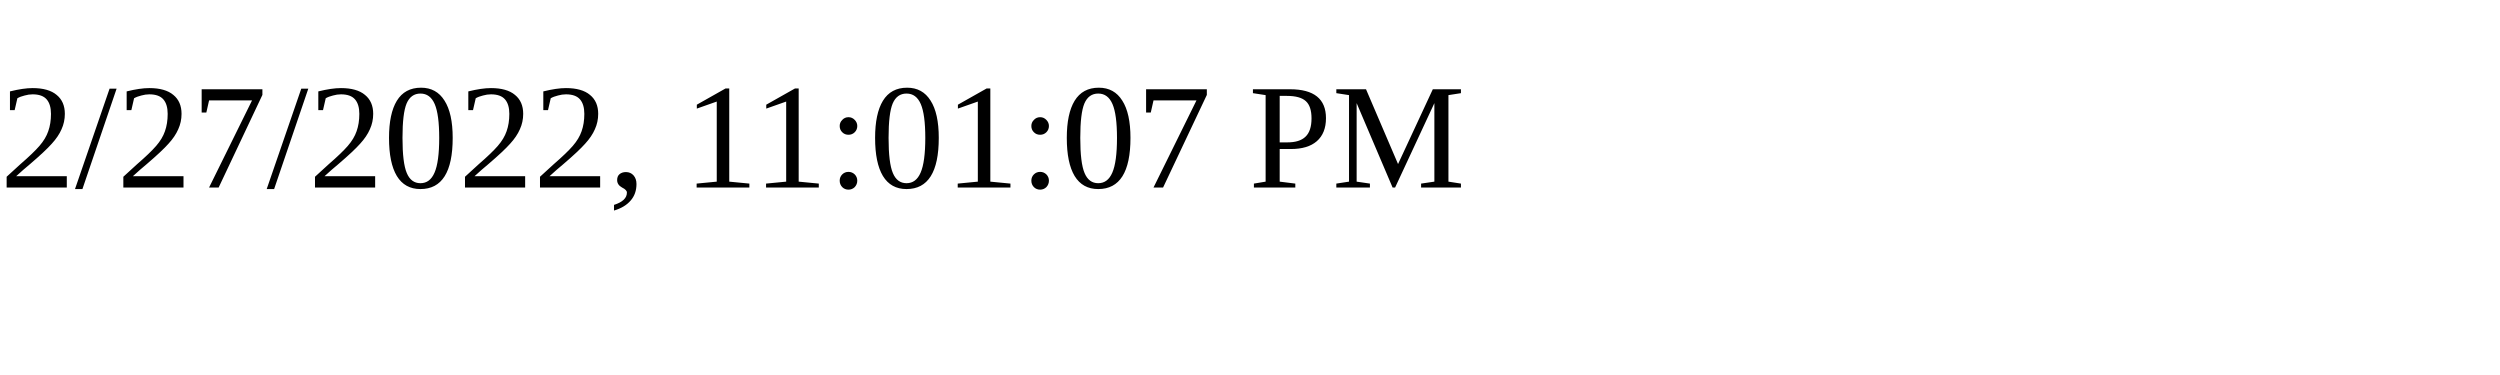
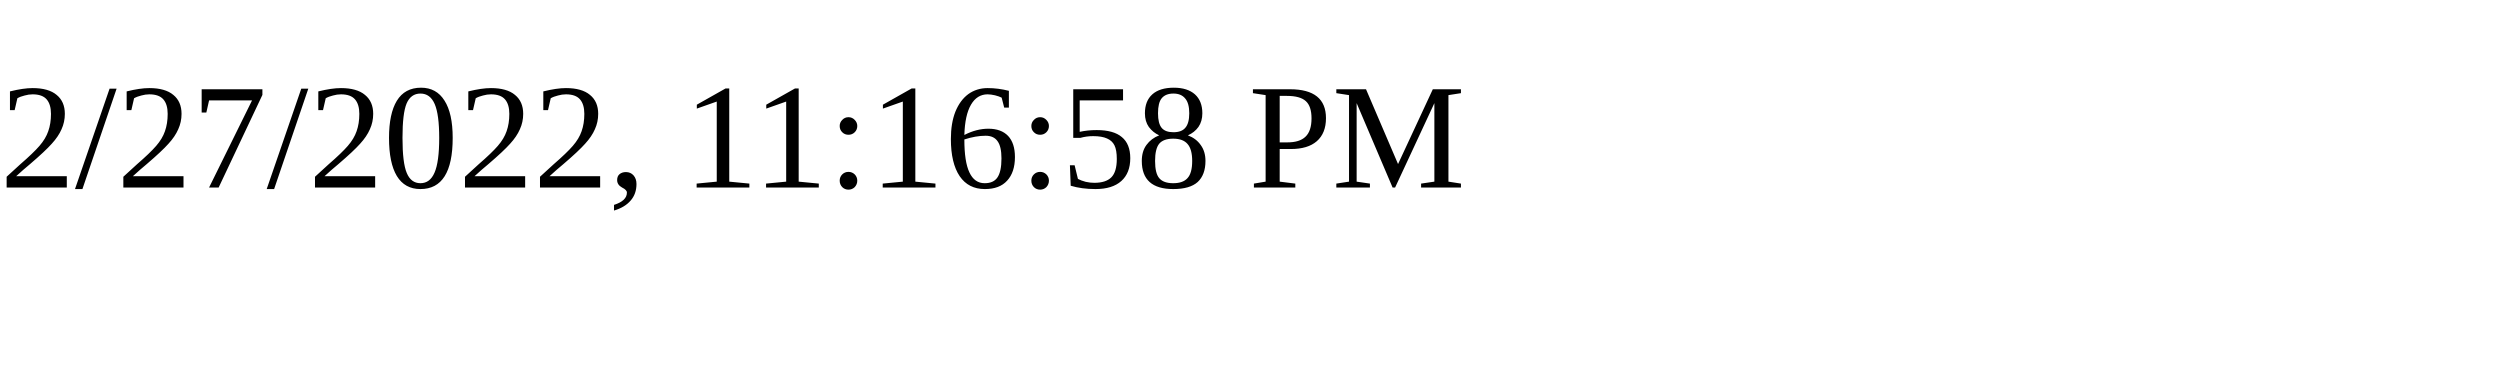
<svg xmlns="http://www.w3.org/2000/svg" height="30" width="200">
-   <text x="0" y="15">2/27/2022, 11:01:07 PM</text>
+   <text x="0" y="15">2/27/2022, 11:16:58 PM</text>
</svg>
